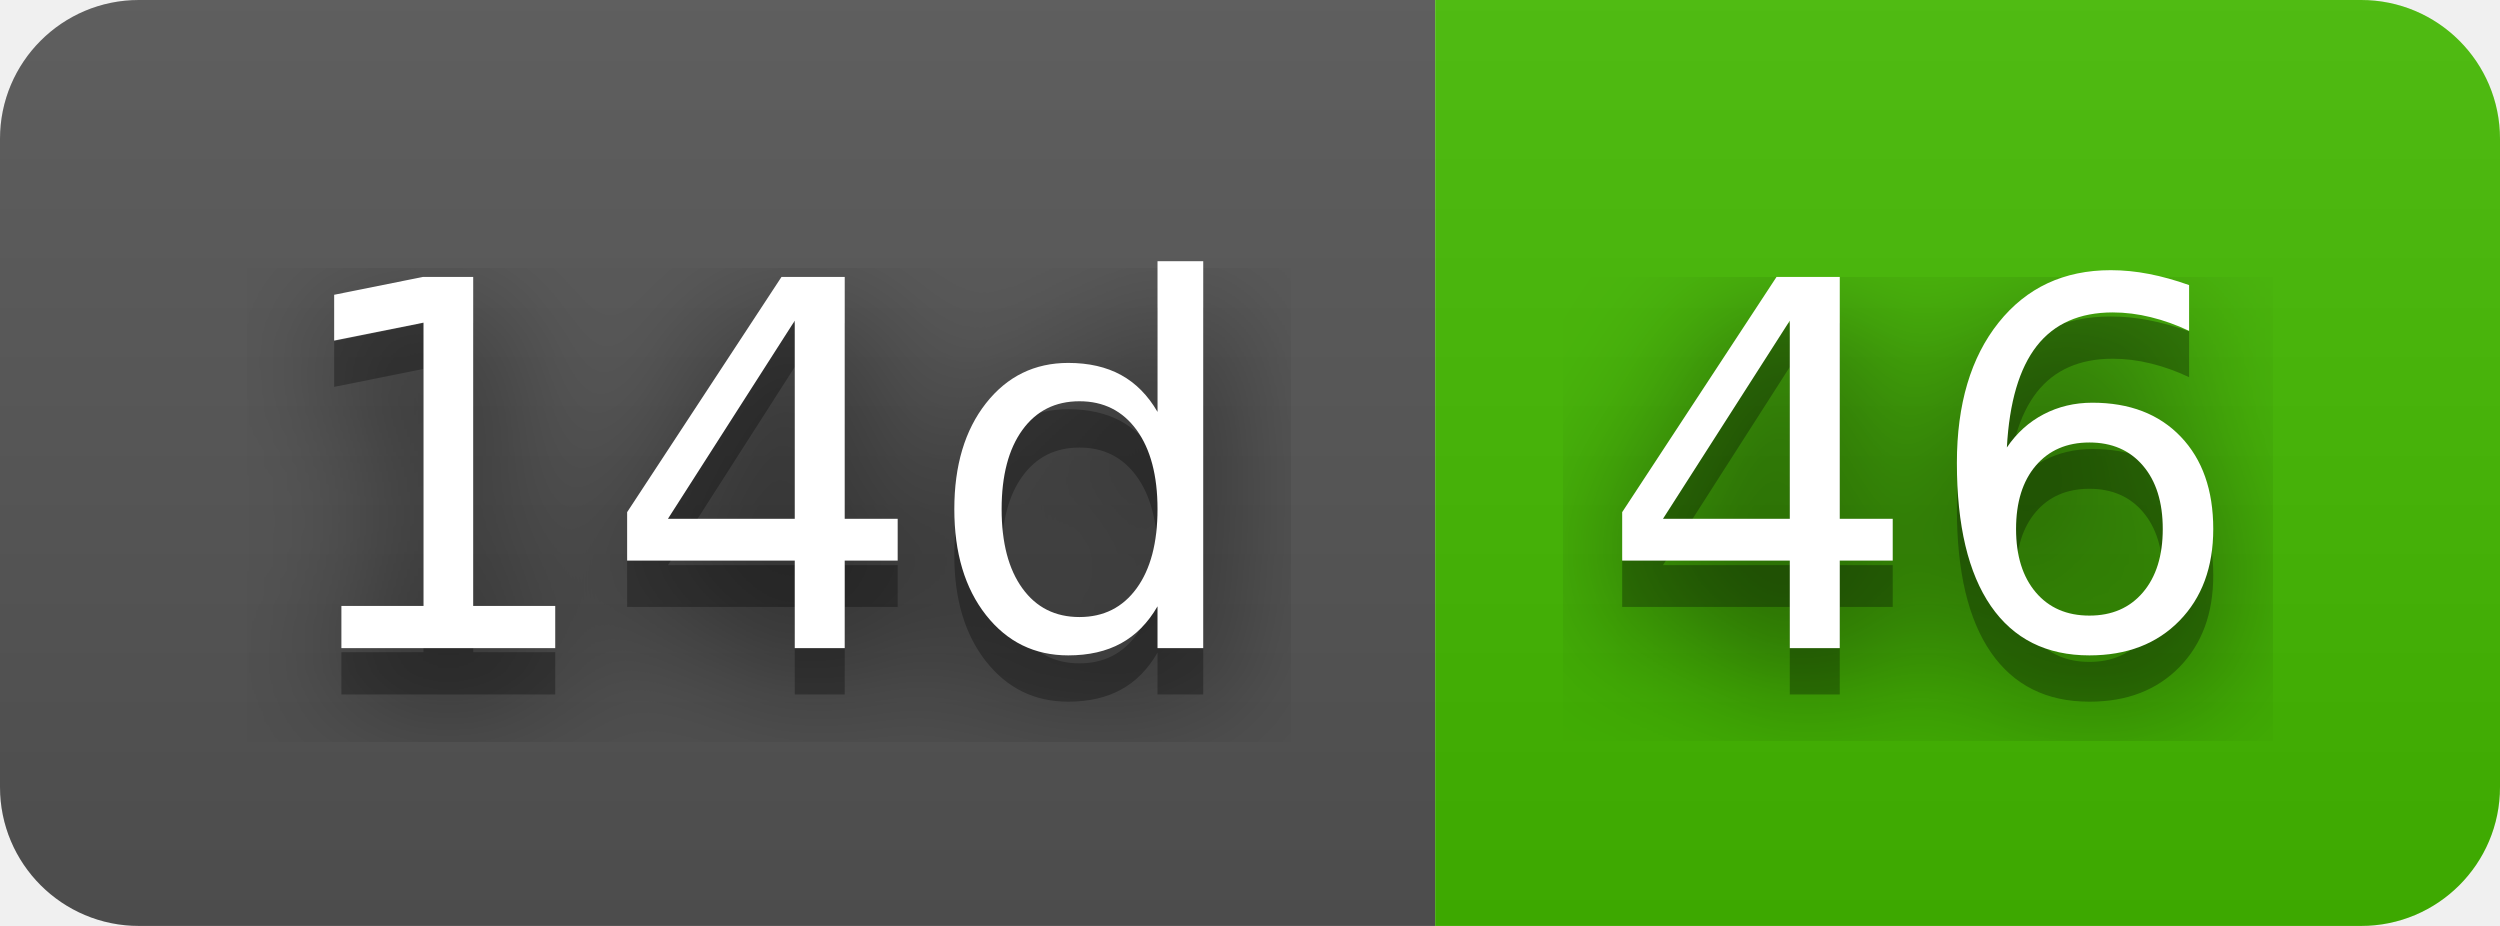
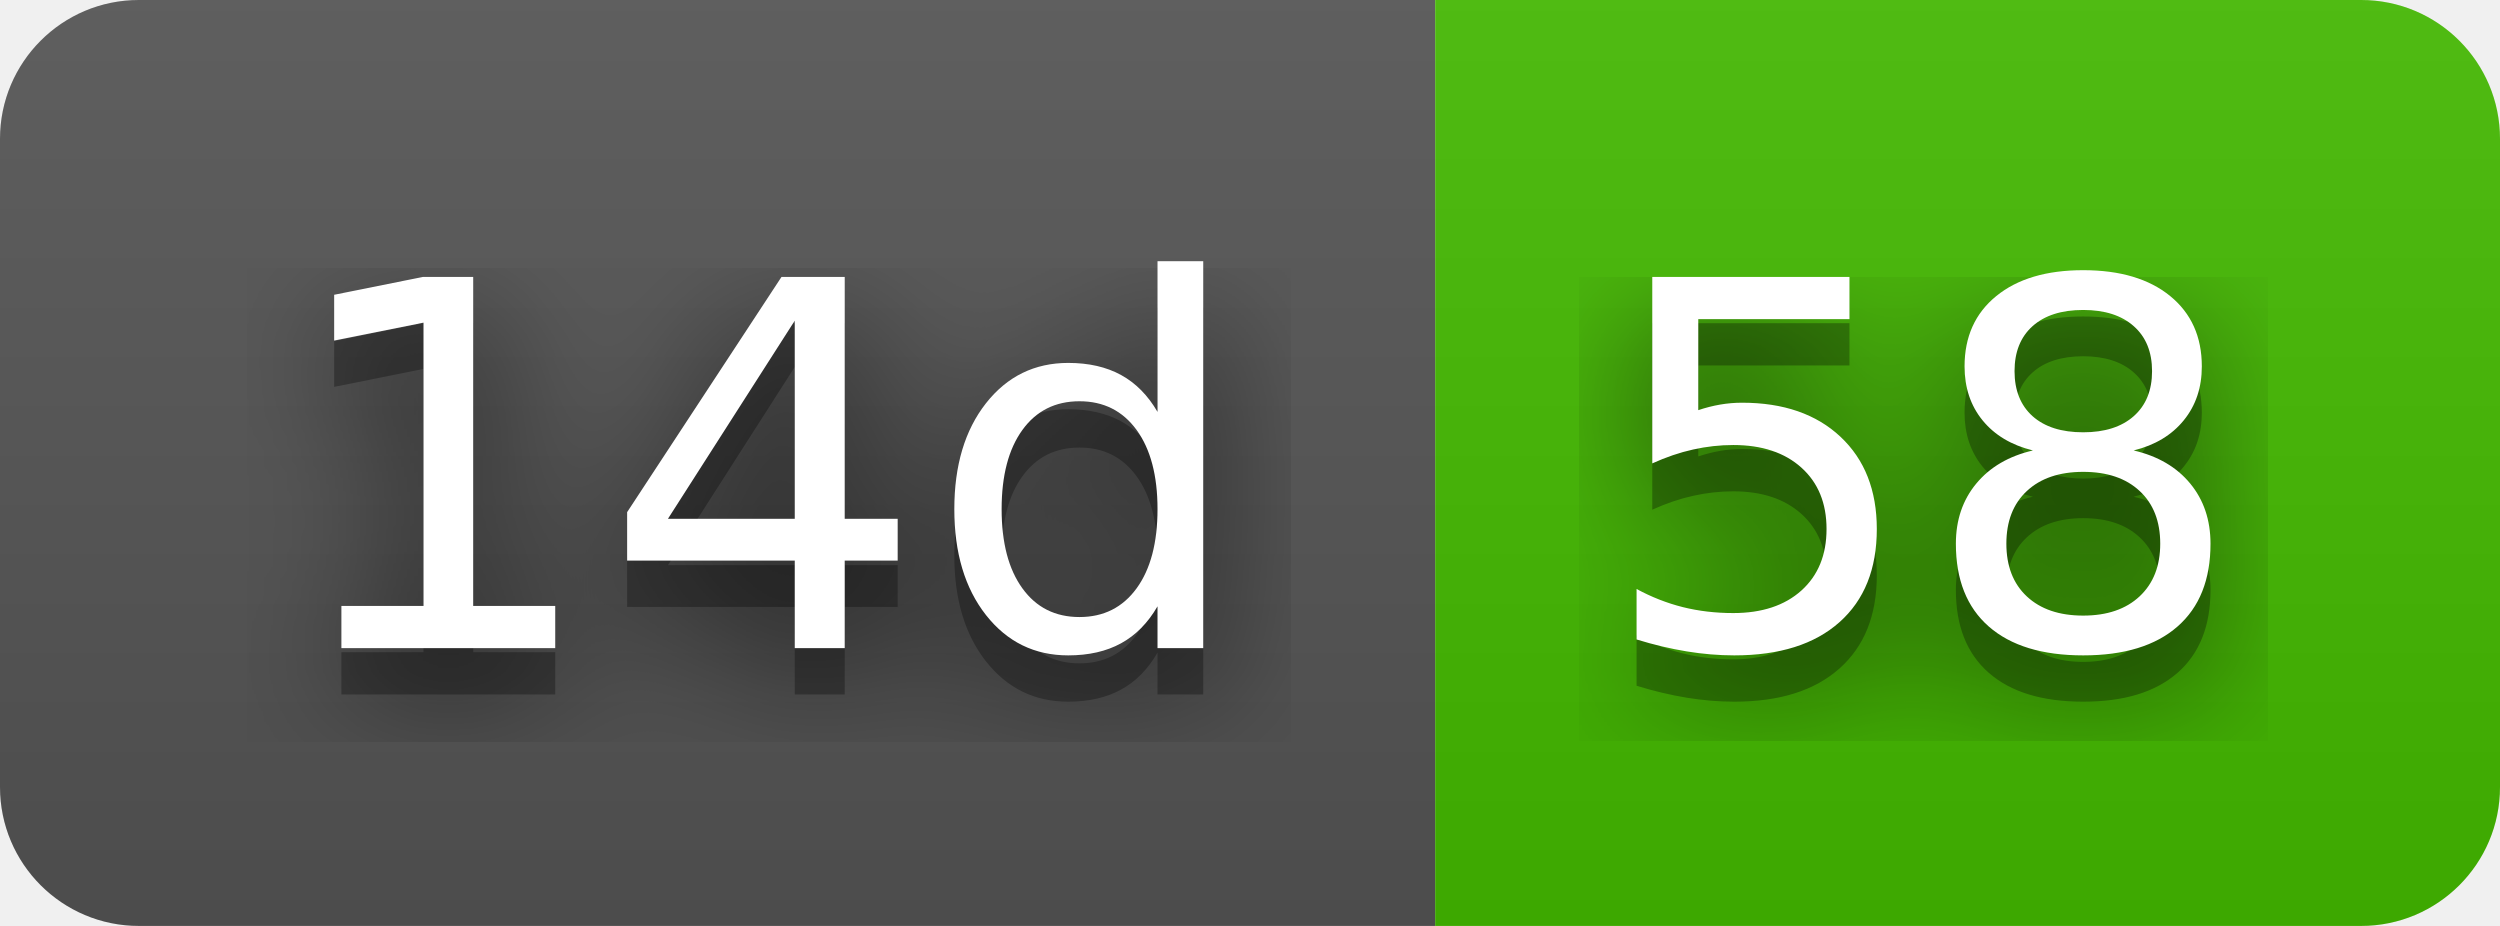
- <svg xmlns="http://www.w3.org/2000/svg" width="54" height="20" role="img" aria-label="14d: 46">
+ <svg xmlns="http://www.w3.org/2000/svg" width="54" height="20" role="img" aria-label="14d: 58">
  <filter id="blur">
    <feGaussianBlur stdDeviation="16" />
  </filter>
  <linearGradient id="s" x2="0" y2="100%">
    <stop offset="0" stop-color="#bbb" stop-opacity=".1" />
    <stop offset="1" stop-opacity=".1" />
  </linearGradient>
  <clipPath id="r">
    <rect width="54" height="20" rx="3" />
  </clipPath>
  <g clip-path="url(#r)">
    <rect width="31" height="20" fill="#555" />
    <rect x="31" width="23" height="20" fill="#4b0" />
    <rect width="54" height="20" fill="url(#s)" />
  </g>
  <g fill="#fff" text-anchor="middle" font-family="Verdana,Geneva,DejaVu Sans,sans-serif" text-rendering="geometricPrecision" font-size="110">
    <g transform="scale(.1)">
      <g aria-hidden="true" fill="#010101">
        <text x="165" y="150" fill-opacity=".8" filter="url(#blur)" textLength="210">14d</text>
        <text x="165" y="150" fill-opacity=".3" textLength="210">14d</text>
      </g>
      <text x="165" y="140" textLength="210">14d</text>
    </g>
    <g transform="scale(.1)">
      <g aria-hidden="true" fill="#010101">
-         <text x="415" y="150" fill-opacity=".8" filter="url(#blur)" textLength="130">46</text>
-         <text x="415" y="150" fill-opacity=".3" textLength="130">46</text>
+         <text x="415" y="150" fill-opacity=".8" filter="url(#blur)" textLength="130">58</text>
+         <text x="415" y="150" fill-opacity=".3" textLength="130">58</text>
      </g>
-       <text x="415" y="140" textLength="130">46</text>
+       <text x="415" y="140" textLength="130">58</text>
    </g>
  </g>
</svg>
